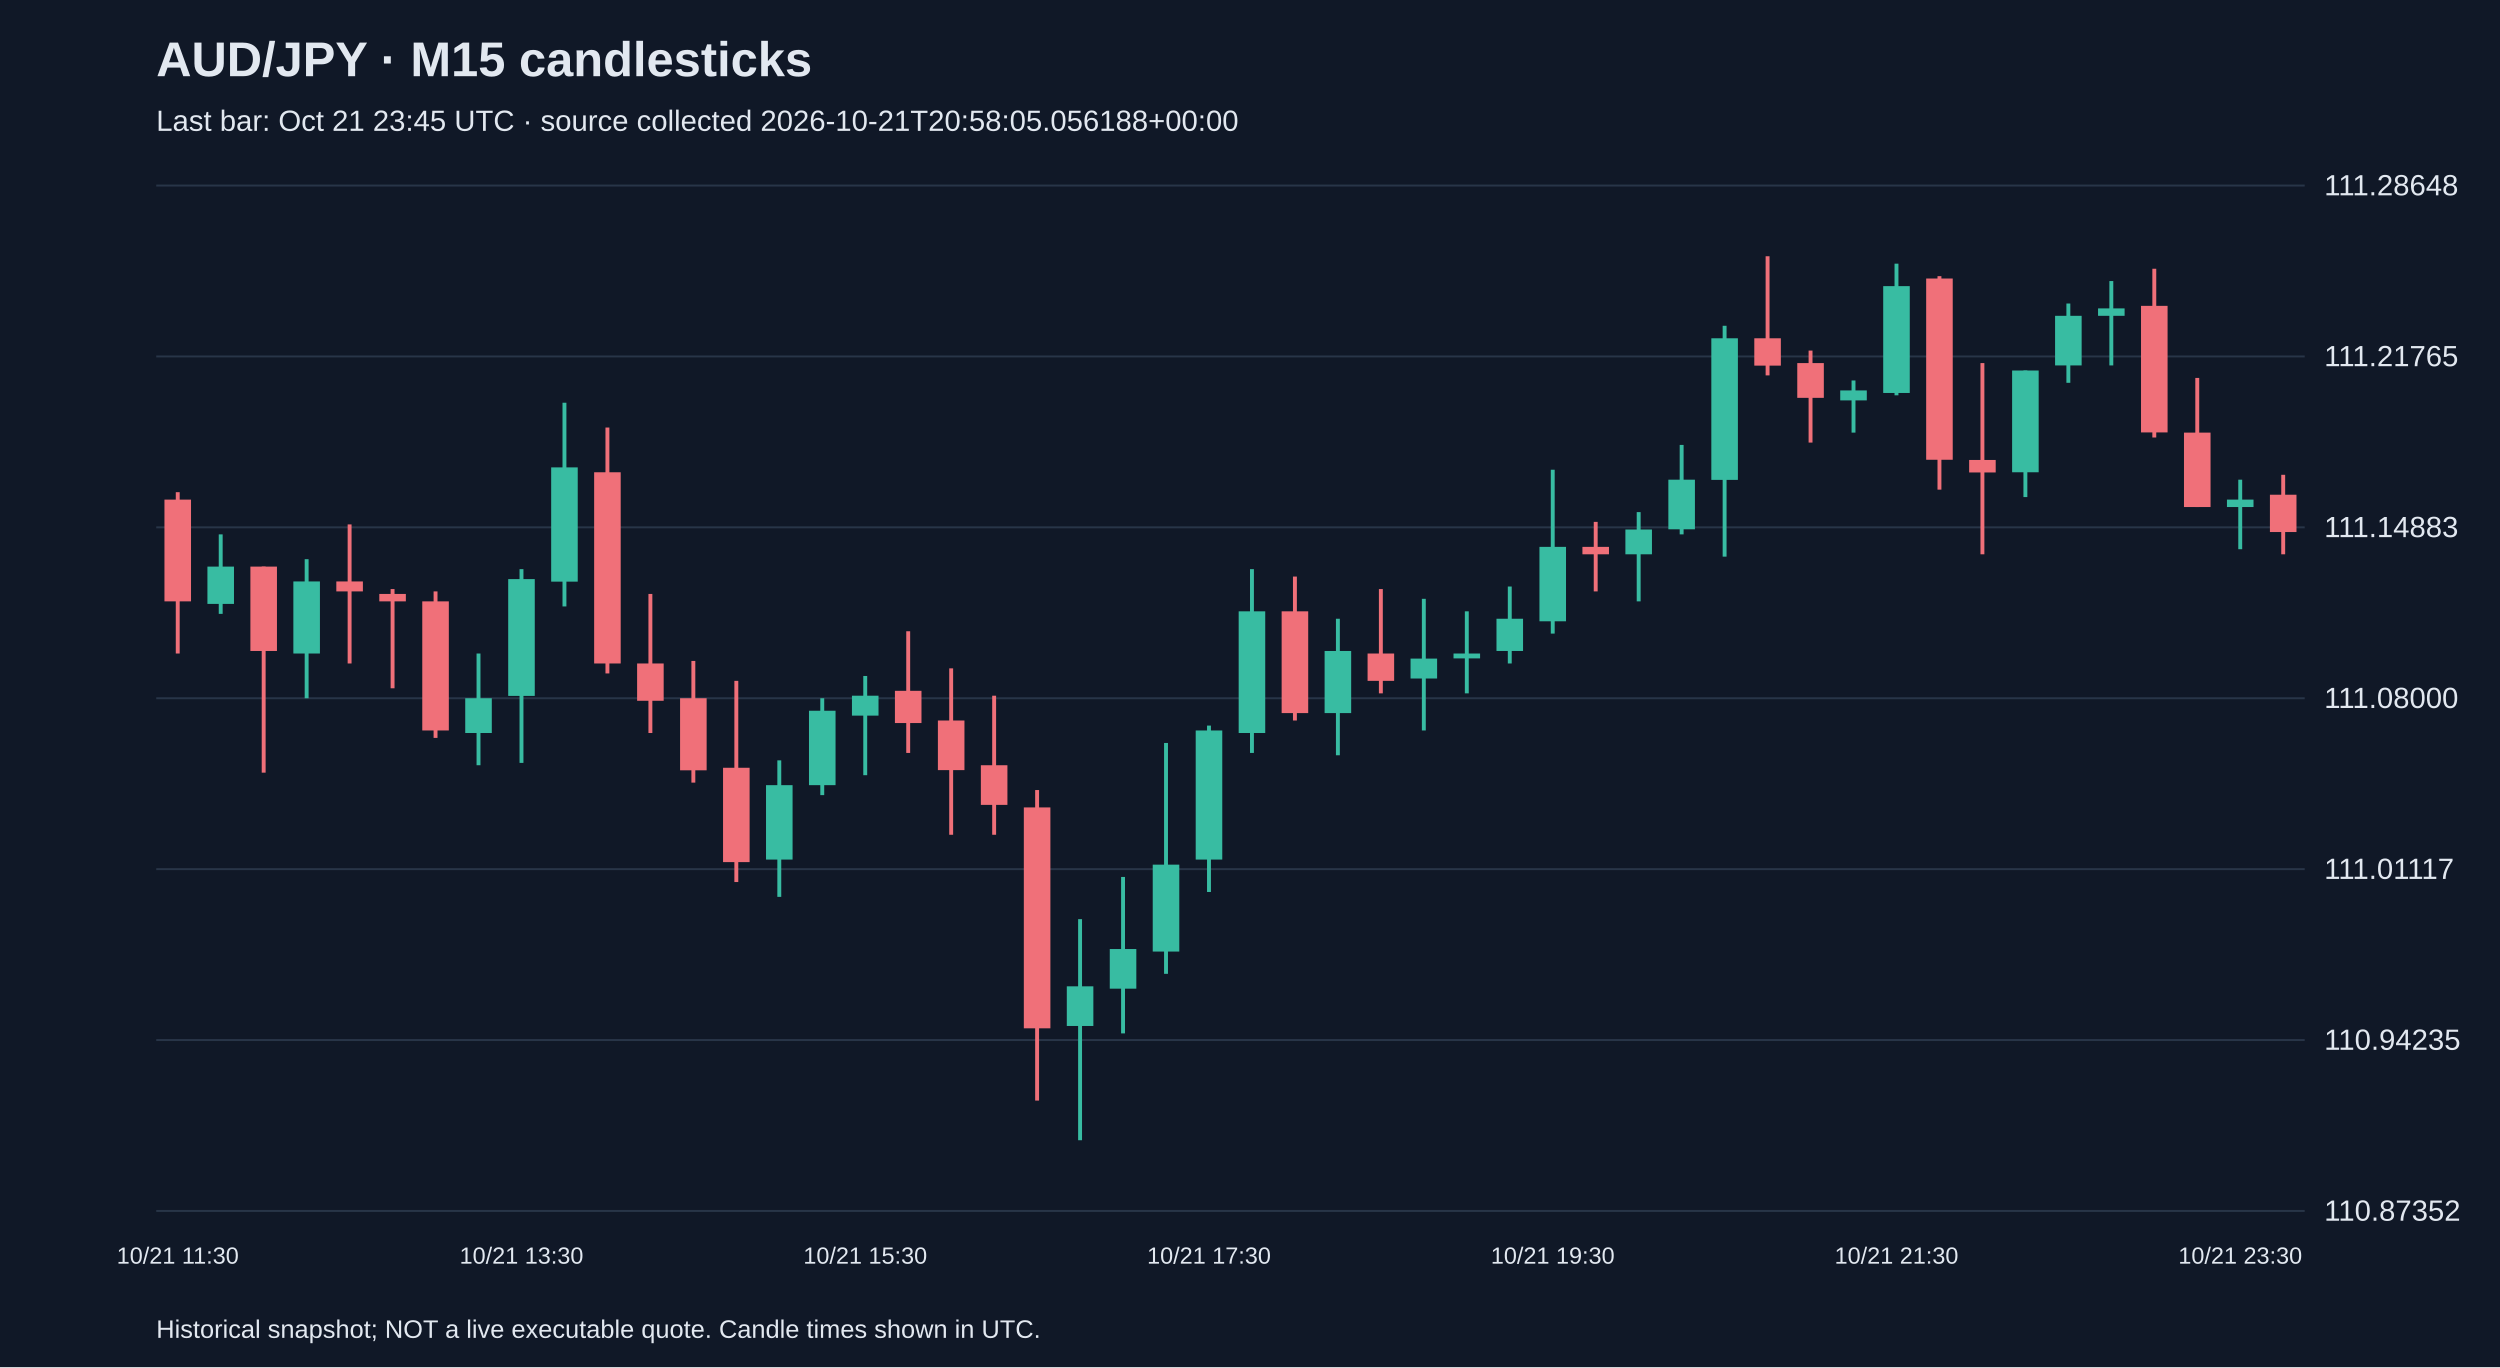
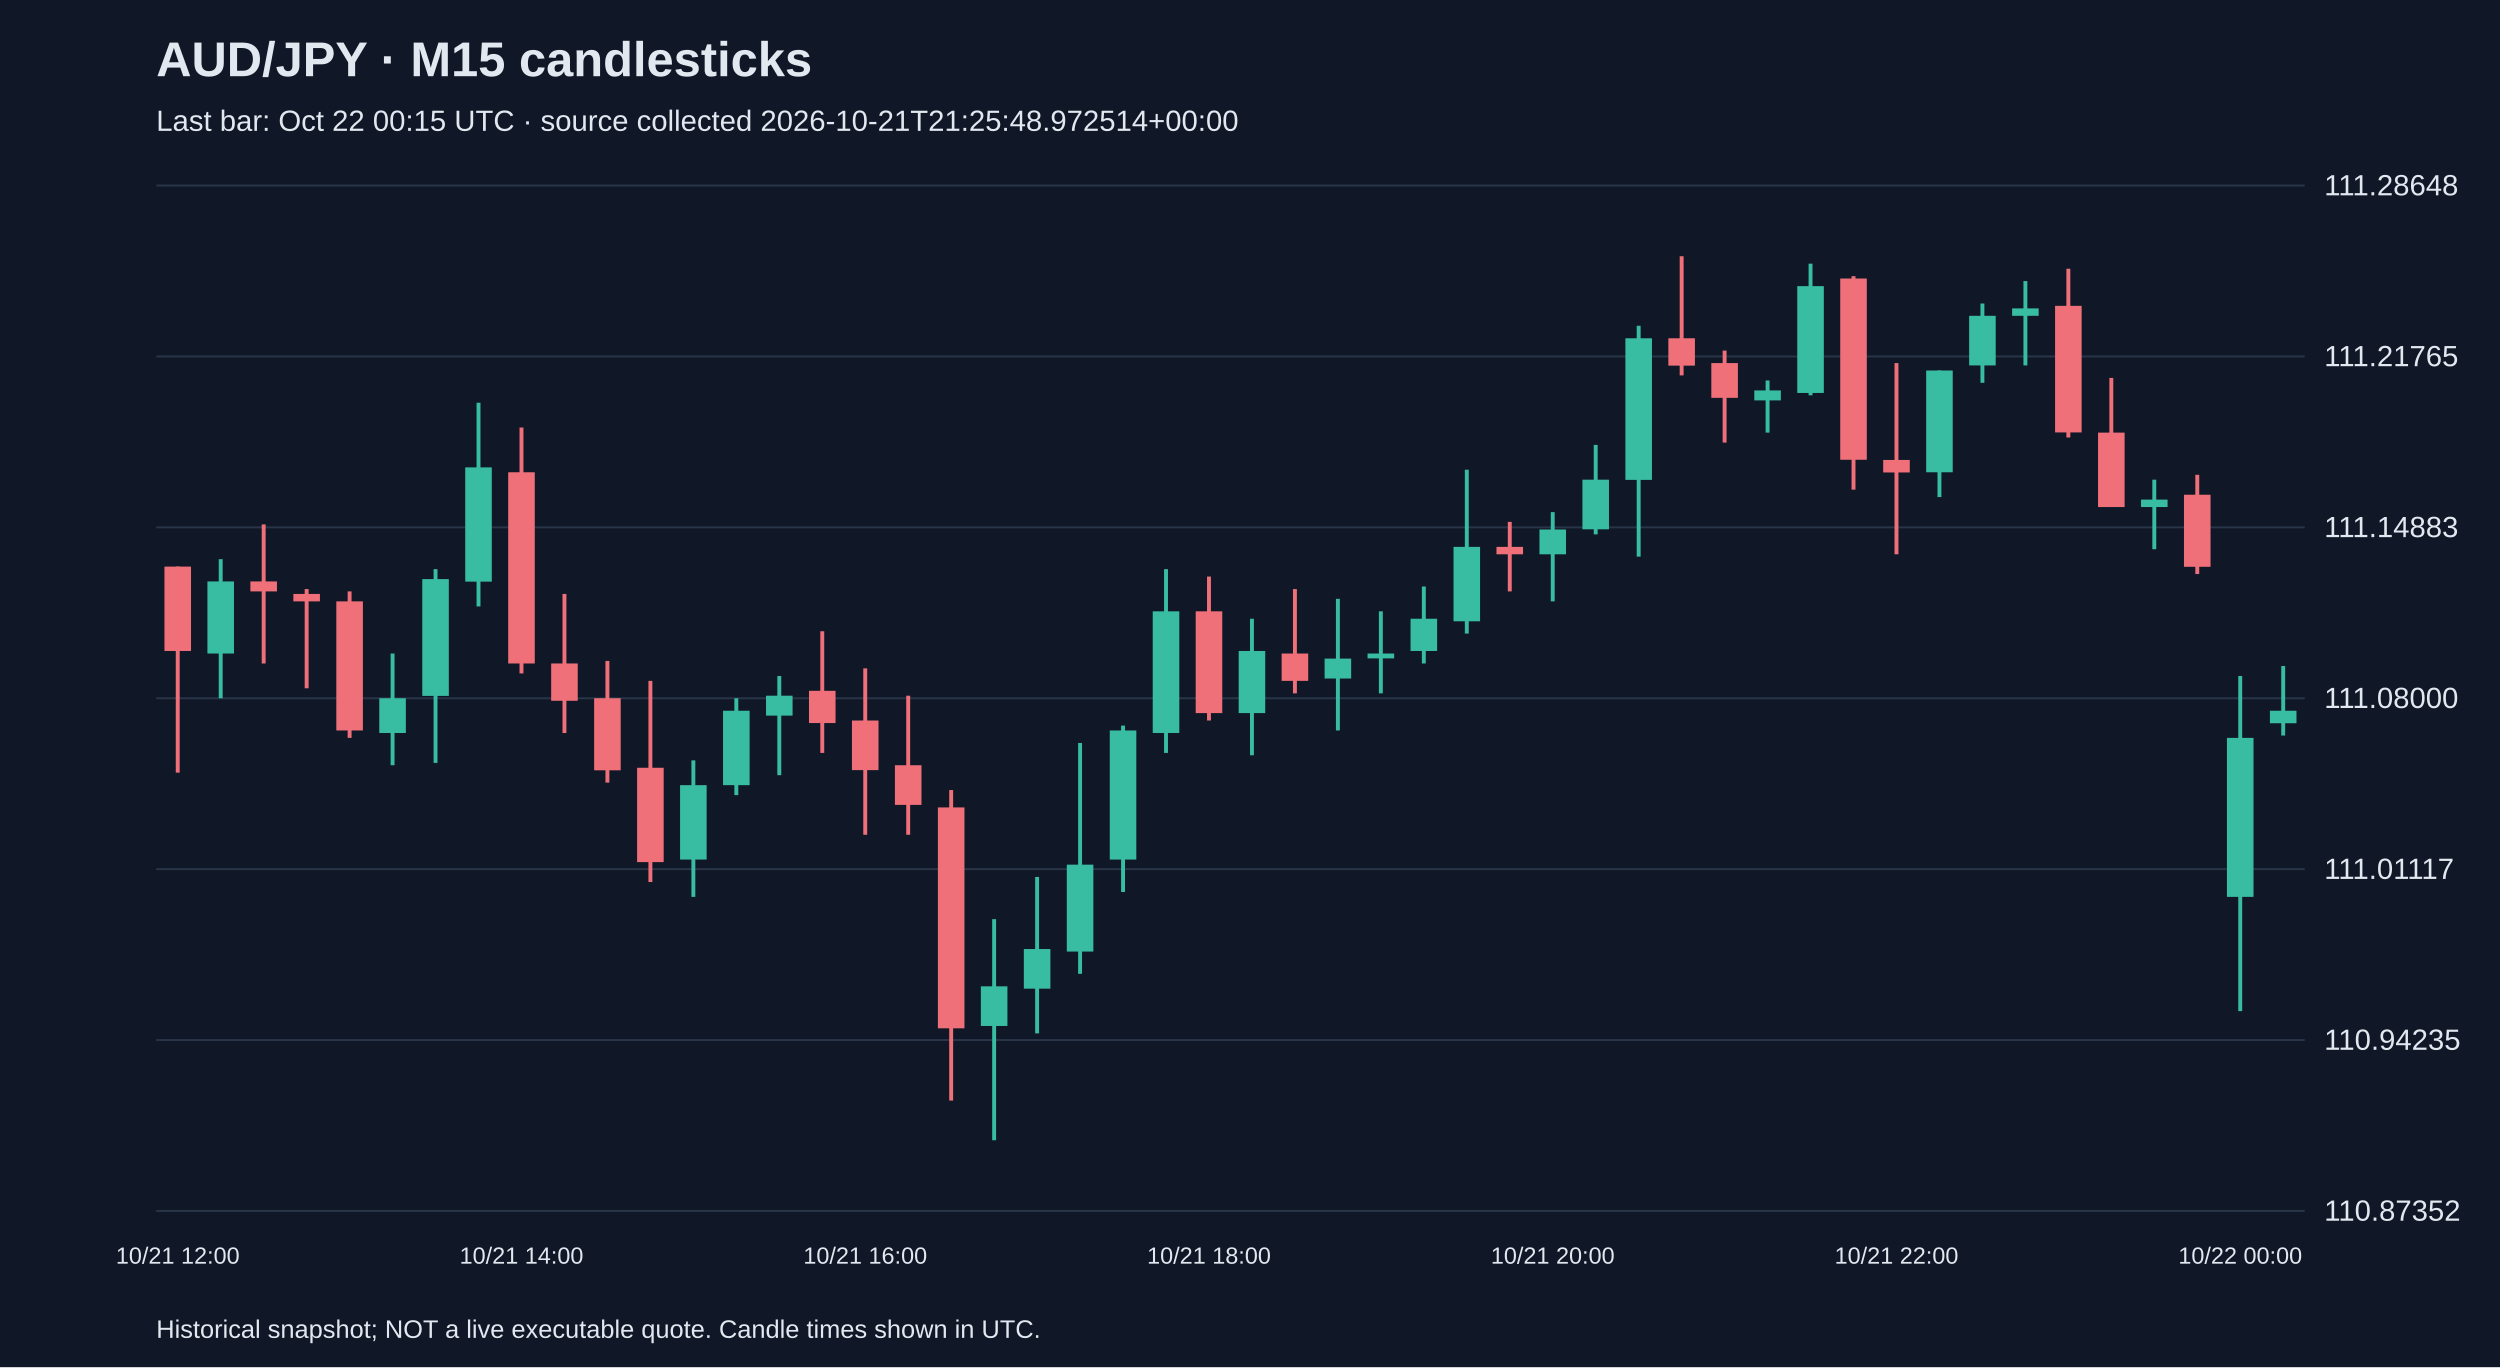
<svg xmlns="http://www.w3.org/2000/svg" viewBox="0 0 1280 700">
  <rect width="100%" height="100%" fill="#101827" />
  <style>text{font-family:Arial,sans-serif;fill:#e2e8f0}</style>
  <text x="80" y="39" font-size="25" font-weight="bold">AUD/JPY · M15 candlesticks</text>
-   <text x="80" y="67" font-size="15" fill="#a6b1c5">Last bar: Oct 21 23:45 UTC · source collected 2026-10-21T20:58:05.056188+00:00</text>
+   <text x="80" y="67" font-size="15" fill="#a6b1c5">Last bar: Oct 22 00:15 UTC · source collected 2026-10-21T21:25:48.972514+00:00</text>
  <line x1="80" y1="620.0" x2="1180" y2="620.0" stroke="#283548" />
  <text x="1190" y="625.0" font-size="15">110.87352</text>
  <line x1="80" y1="532.5" x2="1180" y2="532.5" stroke="#283548" />
  <text x="1190" y="537.5" font-size="15">110.94235</text>
  <line x1="80" y1="445.0" x2="1180" y2="445.0" stroke="#283548" />
  <text x="1190" y="450.0" font-size="15">111.01117</text>
  <line x1="80" y1="357.5" x2="1180" y2="357.5" stroke="#283548" />
  <text x="1190" y="362.5" font-size="15">111.08000</text>
  <line x1="80" y1="270.0" x2="1180" y2="270.0" stroke="#283548" />
  <text x="1190" y="275.0" font-size="15">111.14883</text>
  <line x1="80" y1="182.5" x2="1180" y2="182.5" stroke="#283548" />
  <text x="1190" y="187.5" font-size="15">111.21765</text>
  <line x1="80" y1="95.0" x2="1180" y2="95.0" stroke="#283548" />
  <text x="1190" y="100.0" font-size="15">111.28648</text>
-   <line x1="91.0" y1="252.0" x2="91.0" y2="334.6" stroke="#f07079" stroke-width="2" />
-   <rect x="84.2" y="255.8" width="13.6" height="52.1" fill="#f07079" />
-   <text x="91.0" y="647" text-anchor="middle" font-size="12">10/21 11:30</text>
-   <line x1="113.0" y1="273.6" x2="113.0" y2="314.3" stroke="#38bca2" stroke-width="2" />
-   <rect x="106.2" y="290.1" width="13.6" height="19.1" fill="#38bca2" />
-   <line x1="135.0" y1="290.1" x2="135.0" y2="395.6" stroke="#f07079" stroke-width="2" />
-   <rect x="128.2" y="290.1" width="13.6" height="43.2" fill="#f07079" />
-   <line x1="157.0" y1="286.3" x2="157.0" y2="357.5" stroke="#38bca2" stroke-width="2" />
-   <rect x="150.2" y="297.7" width="13.6" height="36.9" fill="#38bca2" />
-   <line x1="179.0" y1="268.5" x2="179.0" y2="339.7" stroke="#f07079" stroke-width="2" />
-   <rect x="172.2" y="297.7" width="13.6" height="5.1" fill="#f07079" />
-   <line x1="201.0" y1="301.6" x2="201.0" y2="352.4" stroke="#f07079" stroke-width="2" />
-   <rect x="194.2" y="304.1" width="13.6" height="3.8" fill="#f07079" />
-   <line x1="223.0" y1="302.8" x2="223.0" y2="377.8" stroke="#f07079" stroke-width="2" />
-   <rect x="216.2" y="307.9" width="13.6" height="66.1" fill="#f07079" />
-   <line x1="245.0" y1="334.6" x2="245.0" y2="391.8" stroke="#38bca2" stroke-width="2" />
-   <rect x="238.2" y="357.5" width="13.6" height="17.8" fill="#38bca2" />
-   <line x1="267.0" y1="291.4" x2="267.0" y2="390.6" stroke="#38bca2" stroke-width="2" />
-   <rect x="260.2" y="296.5" width="13.6" height="59.8" fill="#38bca2" />
-   <text x="267.0" y="647" text-anchor="middle" font-size="12">10/21 13:30</text>
-   <line x1="289.0" y1="206.2" x2="289.0" y2="310.5" stroke="#38bca2" stroke-width="2" />
-   <rect x="282.2" y="239.3" width="13.6" height="58.5" fill="#38bca2" />
-   <line x1="311.0" y1="218.9" x2="311.0" y2="344.8" stroke="#f07079" stroke-width="2" />
-   <rect x="304.2" y="241.8" width="13.6" height="97.9" fill="#f07079" />
-   <line x1="333.0" y1="304.1" x2="333.0" y2="375.3" stroke="#f07079" stroke-width="2" />
-   <rect x="326.2" y="339.7" width="13.6" height="19.1" fill="#f07079" />
-   <line x1="355.0" y1="338.4" x2="355.0" y2="400.7" stroke="#f07079" stroke-width="2" />
-   <rect x="348.2" y="357.5" width="13.6" height="36.9" fill="#f07079" />
-   <line x1="377.0" y1="348.6" x2="377.0" y2="451.6" stroke="#f07079" stroke-width="2" />
-   <rect x="370.2" y="393.1" width="13.6" height="48.3" fill="#f07079" />
-   <line x1="399.0" y1="389.3" x2="399.0" y2="459.2" stroke="#38bca2" stroke-width="2" />
-   <rect x="392.2" y="402.0" width="13.6" height="38.1" fill="#38bca2" />
-   <line x1="421.0" y1="357.5" x2="421.0" y2="407.1" stroke="#38bca2" stroke-width="2" />
-   <rect x="414.2" y="363.9" width="13.6" height="38.1" fill="#38bca2" />
-   <line x1="443.0" y1="346.1" x2="443.0" y2="396.9" stroke="#38bca2" stroke-width="2" />
-   <rect x="436.2" y="356.2" width="13.6" height="10.2" fill="#38bca2" />
-   <text x="443.0" y="647" text-anchor="middle" font-size="12">10/21 15:30</text>
-   <line x1="465.0" y1="323.2" x2="465.0" y2="385.5" stroke="#f07079" stroke-width="2" />
-   <rect x="458.2" y="353.7" width="13.6" height="16.5" fill="#f07079" />
-   <line x1="487.0" y1="342.2" x2="487.0" y2="427.4" stroke="#f07079" stroke-width="2" />
-   <rect x="480.2" y="368.9" width="13.6" height="25.4" fill="#f07079" />
-   <line x1="509.0" y1="356.2" x2="509.0" y2="427.4" stroke="#f07079" stroke-width="2" />
-   <rect x="502.2" y="391.8" width="13.6" height="20.3" fill="#f07079" />
-   <line x1="531.0" y1="404.5" x2="531.0" y2="563.5" stroke="#f07079" stroke-width="2" />
-   <rect x="524.2" y="413.4" width="13.6" height="113.1" fill="#f07079" />
-   <line x1="553.0" y1="470.6" x2="553.0" y2="583.8" stroke="#38bca2" stroke-width="2" />
-   <rect x="546.2" y="505.0" width="13.6" height="20.3" fill="#38bca2" />
-   <line x1="575.0" y1="449.0" x2="575.0" y2="529.1" stroke="#38bca2" stroke-width="2" />
-   <rect x="568.2" y="485.9" width="13.6" height="20.3" fill="#38bca2" />
-   <line x1="597.0" y1="380.4" x2="597.0" y2="498.6" stroke="#38bca2" stroke-width="2" />
-   <rect x="590.2" y="442.7" width="13.6" height="44.5" fill="#38bca2" />
-   <line x1="619.0" y1="371.5" x2="619.0" y2="456.7" stroke="#38bca2" stroke-width="2" />
-   <rect x="612.2" y="374.0" width="13.6" height="66.1" fill="#38bca2" />
-   <text x="619.0" y="647" text-anchor="middle" font-size="12">10/21 17:30</text>
-   <line x1="641.0" y1="291.4" x2="641.0" y2="385.5" stroke="#38bca2" stroke-width="2" />
-   <rect x="634.2" y="313.0" width="13.6" height="62.3" fill="#38bca2" />
-   <line x1="663.0" y1="295.2" x2="663.0" y2="368.9" stroke="#f07079" stroke-width="2" />
-   <rect x="656.2" y="313.0" width="13.6" height="52.1" fill="#f07079" />
-   <line x1="685.0" y1="316.8" x2="685.0" y2="386.7" stroke="#38bca2" stroke-width="2" />
-   <rect x="678.2" y="333.3" width="13.6" height="31.8" fill="#38bca2" />
-   <line x1="707.0" y1="301.6" x2="707.0" y2="355.0" stroke="#f07079" stroke-width="2" />
-   <rect x="700.2" y="334.6" width="13.6" height="14.0" fill="#f07079" />
-   <line x1="729.0" y1="306.6" x2="729.0" y2="374.0" stroke="#38bca2" stroke-width="2" />
-   <rect x="722.2" y="337.2" width="13.6" height="10.2" fill="#38bca2" />
-   <line x1="751.0" y1="313.0" x2="751.0" y2="355.0" stroke="#38bca2" stroke-width="2" />
-   <rect x="744.2" y="334.6" width="13.6" height="2.5" fill="#38bca2" />
-   <line x1="773.0" y1="300.3" x2="773.0" y2="339.7" stroke="#38bca2" stroke-width="2" />
-   <rect x="766.2" y="316.8" width="13.6" height="16.5" fill="#38bca2" />
-   <line x1="795.0" y1="240.5" x2="795.0" y2="324.4" stroke="#38bca2" stroke-width="2" />
-   <rect x="788.2" y="280.0" width="13.6" height="38.1" fill="#38bca2" />
-   <text x="795.0" y="647" text-anchor="middle" font-size="12">10/21 19:30</text>
-   <line x1="817.0" y1="267.2" x2="817.0" y2="302.8" stroke="#f07079" stroke-width="2" />
-   <rect x="810.2" y="280.0" width="13.6" height="3.8" fill="#f07079" />
-   <line x1="839.0" y1="262.2" x2="839.0" y2="307.9" stroke="#38bca2" stroke-width="2" />
-   <rect x="832.2" y="271.1" width="13.6" height="12.7" fill="#38bca2" />
-   <line x1="861.0" y1="227.8" x2="861.0" y2="273.6" stroke="#38bca2" stroke-width="2" />
-   <rect x="854.2" y="245.6" width="13.6" height="25.4" fill="#38bca2" />
-   <line x1="883.0" y1="166.8" x2="883.0" y2="285.0" stroke="#38bca2" stroke-width="2" />
-   <rect x="876.2" y="173.2" width="13.6" height="72.5" fill="#38bca2" />
-   <line x1="905.0" y1="131.2" x2="905.0" y2="192.2" stroke="#f07079" stroke-width="2" />
-   <rect x="898.2" y="173.2" width="13.6" height="14.0" fill="#f07079" />
-   <line x1="927.0" y1="179.5" x2="927.0" y2="226.6" stroke="#f07079" stroke-width="2" />
-   <rect x="920.2" y="185.9" width="13.6" height="17.8" fill="#f07079" />
-   <line x1="949.0" y1="194.8" x2="949.0" y2="221.5" stroke="#38bca2" stroke-width="2" />
-   <rect x="942.2" y="199.9" width="13.6" height="5.1" fill="#38bca2" />
-   <line x1="971.0" y1="135.0" x2="971.0" y2="202.4" stroke="#38bca2" stroke-width="2" />
-   <rect x="964.2" y="146.5" width="13.6" height="54.7" fill="#38bca2" />
-   <text x="971.0" y="647" text-anchor="middle" font-size="12">10/21 21:30</text>
-   <line x1="993.0" y1="141.4" x2="993.0" y2="250.7" stroke="#f07079" stroke-width="2" />
-   <rect x="986.2" y="142.6" width="13.6" height="92.8" fill="#f07079" />
-   <line x1="1015.0" y1="185.9" x2="1015.0" y2="283.8" stroke="#f07079" stroke-width="2" />
-   <rect x="1008.2" y="235.5" width="13.6" height="6.4" fill="#f07079" />
-   <line x1="1037.0" y1="189.7" x2="1037.0" y2="254.5" stroke="#38bca2" stroke-width="2" />
-   <rect x="1030.2" y="189.7" width="13.6" height="52.1" fill="#38bca2" />
-   <line x1="1059.0" y1="155.4" x2="1059.0" y2="196.0" stroke="#38bca2" stroke-width="2" />
-   <rect x="1052.2" y="161.7" width="13.6" height="25.4" fill="#38bca2" />
-   <line x1="1081.0" y1="143.9" x2="1081.0" y2="187.1" stroke="#38bca2" stroke-width="2" />
-   <rect x="1074.2" y="157.9" width="13.6" height="3.8" fill="#38bca2" />
-   <line x1="1103.0" y1="137.6" x2="1103.0" y2="224.0" stroke="#f07079" stroke-width="2" />
-   <rect x="1096.2" y="156.6" width="13.6" height="64.8" fill="#f07079" />
-   <line x1="1125.0" y1="193.5" x2="1125.0" y2="259.6" stroke="#f07079" stroke-width="2" />
-   <rect x="1118.2" y="221.5" width="13.6" height="38.1" fill="#f07079" />
-   <line x1="1147.0" y1="245.6" x2="1147.0" y2="281.2" stroke="#38bca2" stroke-width="2" />
-   <rect x="1140.2" y="255.8" width="13.6" height="3.8" fill="#38bca2" />
-   <text x="1147.0" y="647" text-anchor="middle" font-size="12">10/21 23:30</text>
-   <line x1="1169.0" y1="243.1" x2="1169.0" y2="283.8" stroke="#f07079" stroke-width="2" />
-   <rect x="1162.2" y="253.3" width="13.6" height="19.1" fill="#f07079" />
+   <line x1="91.0" y1="290.1" x2="91.0" y2="395.6" stroke="#f07079" stroke-width="2" />
+   <rect x="84.2" y="290.1" width="13.6" height="43.2" fill="#f07079" />
+   <text x="91.0" y="647" text-anchor="middle" font-size="12">10/21 12:00</text>
+   <line x1="113.0" y1="286.3" x2="113.0" y2="357.5" stroke="#38bca2" stroke-width="2" />
+   <rect x="106.2" y="297.7" width="13.6" height="36.9" fill="#38bca2" />
+   <line x1="135.0" y1="268.5" x2="135.0" y2="339.7" stroke="#f07079" stroke-width="2" />
+   <rect x="128.2" y="297.7" width="13.6" height="5.1" fill="#f07079" />
+   <line x1="157.0" y1="301.6" x2="157.0" y2="352.4" stroke="#f07079" stroke-width="2" />
+   <rect x="150.2" y="304.1" width="13.6" height="3.8" fill="#f07079" />
+   <line x1="179.0" y1="302.8" x2="179.0" y2="377.8" stroke="#f07079" stroke-width="2" />
+   <rect x="172.2" y="307.9" width="13.6" height="66.1" fill="#f07079" />
+   <line x1="201.0" y1="334.6" x2="201.0" y2="391.8" stroke="#38bca2" stroke-width="2" />
+   <rect x="194.2" y="357.5" width="13.6" height="17.8" fill="#38bca2" />
+   <line x1="223.0" y1="291.4" x2="223.0" y2="390.6" stroke="#38bca2" stroke-width="2" />
+   <rect x="216.2" y="296.5" width="13.6" height="59.8" fill="#38bca2" />
+   <line x1="245.0" y1="206.2" x2="245.0" y2="310.5" stroke="#38bca2" stroke-width="2" />
+   <rect x="238.2" y="239.3" width="13.6" height="58.5" fill="#38bca2" />
+   <line x1="267.0" y1="218.9" x2="267.0" y2="344.8" stroke="#f07079" stroke-width="2" />
+   <rect x="260.2" y="241.8" width="13.6" height="97.9" fill="#f07079" />
+   <text x="267.0" y="647" text-anchor="middle" font-size="12">10/21 14:00</text>
+   <line x1="289.0" y1="304.1" x2="289.0" y2="375.3" stroke="#f07079" stroke-width="2" />
+   <rect x="282.2" y="339.7" width="13.6" height="19.1" fill="#f07079" />
+   <line x1="311.0" y1="338.4" x2="311.0" y2="400.7" stroke="#f07079" stroke-width="2" />
+   <rect x="304.2" y="357.5" width="13.6" height="36.9" fill="#f07079" />
+   <line x1="333.0" y1="348.6" x2="333.0" y2="451.6" stroke="#f07079" stroke-width="2" />
+   <rect x="326.2" y="393.1" width="13.6" height="48.3" fill="#f07079" />
+   <line x1="355.0" y1="389.3" x2="355.0" y2="459.2" stroke="#38bca2" stroke-width="2" />
+   <rect x="348.2" y="402.0" width="13.6" height="38.1" fill="#38bca2" />
+   <line x1="377.0" y1="357.5" x2="377.0" y2="407.1" stroke="#38bca2" stroke-width="2" />
+   <rect x="370.2" y="363.9" width="13.6" height="38.1" fill="#38bca2" />
+   <line x1="399.0" y1="346.1" x2="399.0" y2="396.9" stroke="#38bca2" stroke-width="2" />
+   <rect x="392.2" y="356.2" width="13.6" height="10.2" fill="#38bca2" />
+   <line x1="421.0" y1="323.2" x2="421.0" y2="385.5" stroke="#f07079" stroke-width="2" />
+   <rect x="414.2" y="353.7" width="13.6" height="16.5" fill="#f07079" />
+   <line x1="443.0" y1="342.2" x2="443.0" y2="427.4" stroke="#f07079" stroke-width="2" />
+   <rect x="436.2" y="368.9" width="13.6" height="25.4" fill="#f07079" />
+   <text x="443.0" y="647" text-anchor="middle" font-size="12">10/21 16:00</text>
+   <line x1="465.0" y1="356.2" x2="465.0" y2="427.4" stroke="#f07079" stroke-width="2" />
+   <rect x="458.2" y="391.8" width="13.6" height="20.3" fill="#f07079" />
+   <line x1="487.0" y1="404.5" x2="487.0" y2="563.5" stroke="#f07079" stroke-width="2" />
+   <rect x="480.2" y="413.4" width="13.6" height="113.1" fill="#f07079" />
+   <line x1="509.0" y1="470.6" x2="509.0" y2="583.8" stroke="#38bca2" stroke-width="2" />
+   <rect x="502.2" y="505.0" width="13.6" height="20.3" fill="#38bca2" />
+   <line x1="531.0" y1="449.0" x2="531.0" y2="529.1" stroke="#38bca2" stroke-width="2" />
+   <rect x="524.2" y="485.9" width="13.6" height="20.3" fill="#38bca2" />
+   <line x1="553.0" y1="380.4" x2="553.0" y2="498.6" stroke="#38bca2" stroke-width="2" />
+   <rect x="546.2" y="442.7" width="13.6" height="44.5" fill="#38bca2" />
+   <line x1="575.0" y1="371.5" x2="575.0" y2="456.7" stroke="#38bca2" stroke-width="2" />
+   <rect x="568.2" y="374.0" width="13.6" height="66.1" fill="#38bca2" />
+   <line x1="597.0" y1="291.4" x2="597.0" y2="385.5" stroke="#38bca2" stroke-width="2" />
+   <rect x="590.2" y="313.0" width="13.6" height="62.3" fill="#38bca2" />
+   <line x1="619.0" y1="295.2" x2="619.0" y2="368.9" stroke="#f07079" stroke-width="2" />
+   <rect x="612.2" y="313.0" width="13.6" height="52.1" fill="#f07079" />
+   <text x="619.0" y="647" text-anchor="middle" font-size="12">10/21 18:00</text>
+   <line x1="641.0" y1="316.8" x2="641.0" y2="386.7" stroke="#38bca2" stroke-width="2" />
+   <rect x="634.2" y="333.3" width="13.6" height="31.8" fill="#38bca2" />
+   <line x1="663.0" y1="301.6" x2="663.0" y2="355.0" stroke="#f07079" stroke-width="2" />
+   <rect x="656.2" y="334.6" width="13.6" height="14.0" fill="#f07079" />
+   <line x1="685.0" y1="306.6" x2="685.0" y2="374.0" stroke="#38bca2" stroke-width="2" />
+   <rect x="678.2" y="337.2" width="13.6" height="10.2" fill="#38bca2" />
+   <line x1="707.0" y1="313.0" x2="707.0" y2="355.0" stroke="#38bca2" stroke-width="2" />
+   <rect x="700.2" y="334.6" width="13.6" height="2.5" fill="#38bca2" />
+   <line x1="729.0" y1="300.3" x2="729.0" y2="339.7" stroke="#38bca2" stroke-width="2" />
+   <rect x="722.2" y="316.8" width="13.6" height="16.5" fill="#38bca2" />
+   <line x1="751.0" y1="240.5" x2="751.0" y2="324.4" stroke="#38bca2" stroke-width="2" />
+   <rect x="744.2" y="280.0" width="13.6" height="38.1" fill="#38bca2" />
+   <line x1="773.0" y1="267.2" x2="773.0" y2="302.8" stroke="#f07079" stroke-width="2" />
+   <rect x="766.2" y="280.0" width="13.6" height="3.8" fill="#f07079" />
+   <line x1="795.0" y1="262.2" x2="795.0" y2="307.9" stroke="#38bca2" stroke-width="2" />
+   <rect x="788.2" y="271.1" width="13.6" height="12.7" fill="#38bca2" />
+   <text x="795.0" y="647" text-anchor="middle" font-size="12">10/21 20:00</text>
+   <line x1="817.0" y1="227.8" x2="817.0" y2="273.6" stroke="#38bca2" stroke-width="2" />
+   <rect x="810.2" y="245.6" width="13.6" height="25.4" fill="#38bca2" />
+   <line x1="839.0" y1="166.8" x2="839.0" y2="285.0" stroke="#38bca2" stroke-width="2" />
+   <rect x="832.2" y="173.2" width="13.6" height="72.5" fill="#38bca2" />
+   <line x1="861.0" y1="131.2" x2="861.0" y2="192.2" stroke="#f07079" stroke-width="2" />
+   <rect x="854.2" y="173.2" width="13.6" height="14.0" fill="#f07079" />
+   <line x1="883.0" y1="179.5" x2="883.0" y2="226.6" stroke="#f07079" stroke-width="2" />
+   <rect x="876.2" y="185.9" width="13.6" height="17.8" fill="#f07079" />
+   <line x1="905.0" y1="194.8" x2="905.0" y2="221.5" stroke="#38bca2" stroke-width="2" />
+   <rect x="898.2" y="199.9" width="13.6" height="5.1" fill="#38bca2" />
+   <line x1="927.0" y1="135.0" x2="927.0" y2="202.4" stroke="#38bca2" stroke-width="2" />
+   <rect x="920.2" y="146.5" width="13.6" height="54.7" fill="#38bca2" />
+   <line x1="949.0" y1="141.4" x2="949.0" y2="250.7" stroke="#f07079" stroke-width="2" />
+   <rect x="942.2" y="142.6" width="13.6" height="92.8" fill="#f07079" />
+   <line x1="971.0" y1="185.9" x2="971.0" y2="283.8" stroke="#f07079" stroke-width="2" />
+   <rect x="964.2" y="235.5" width="13.6" height="6.4" fill="#f07079" />
+   <text x="971.0" y="647" text-anchor="middle" font-size="12">10/21 22:00</text>
+   <line x1="993.0" y1="189.7" x2="993.0" y2="254.5" stroke="#38bca2" stroke-width="2" />
+   <rect x="986.2" y="189.7" width="13.6" height="52.1" fill="#38bca2" />
+   <line x1="1015.0" y1="155.4" x2="1015.0" y2="196.0" stroke="#38bca2" stroke-width="2" />
+   <rect x="1008.2" y="161.7" width="13.6" height="25.4" fill="#38bca2" />
+   <line x1="1037.0" y1="143.9" x2="1037.0" y2="187.1" stroke="#38bca2" stroke-width="2" />
+   <rect x="1030.2" y="157.9" width="13.6" height="3.8" fill="#38bca2" />
+   <line x1="1059.0" y1="137.6" x2="1059.0" y2="224.0" stroke="#f07079" stroke-width="2" />
+   <rect x="1052.2" y="156.6" width="13.6" height="64.8" fill="#f07079" />
+   <line x1="1081.0" y1="193.5" x2="1081.0" y2="259.6" stroke="#f07079" stroke-width="2" />
+   <rect x="1074.2" y="221.5" width="13.6" height="38.1" fill="#f07079" />
+   <line x1="1103.0" y1="245.6" x2="1103.0" y2="281.2" stroke="#38bca2" stroke-width="2" />
+   <rect x="1096.2" y="255.8" width="13.6" height="3.8" fill="#38bca2" />
+   <line x1="1125.0" y1="243.1" x2="1125.0" y2="293.9" stroke="#f07079" stroke-width="2" />
+   <rect x="1118.2" y="253.3" width="13.6" height="36.9" fill="#f07079" />
+   <line x1="1147.0" y1="346.1" x2="1147.0" y2="517.7" stroke="#38bca2" stroke-width="2" />
+   <rect x="1140.2" y="377.8" width="13.6" height="81.4" fill="#38bca2" />
+   <text x="1147.0" y="647" text-anchor="middle" font-size="12">10/22 00:00</text>
+   <line x1="1169.0" y1="341.0" x2="1169.0" y2="376.6" stroke="#38bca2" stroke-width="2" />
+   <rect x="1162.2" y="363.9" width="13.6" height="6.4" fill="#38bca2" />
  <text x="80" y="685" font-size="13">Historical snapshot; NOT a live executable quote. Candle times shown in UTC.</text>
</svg>
